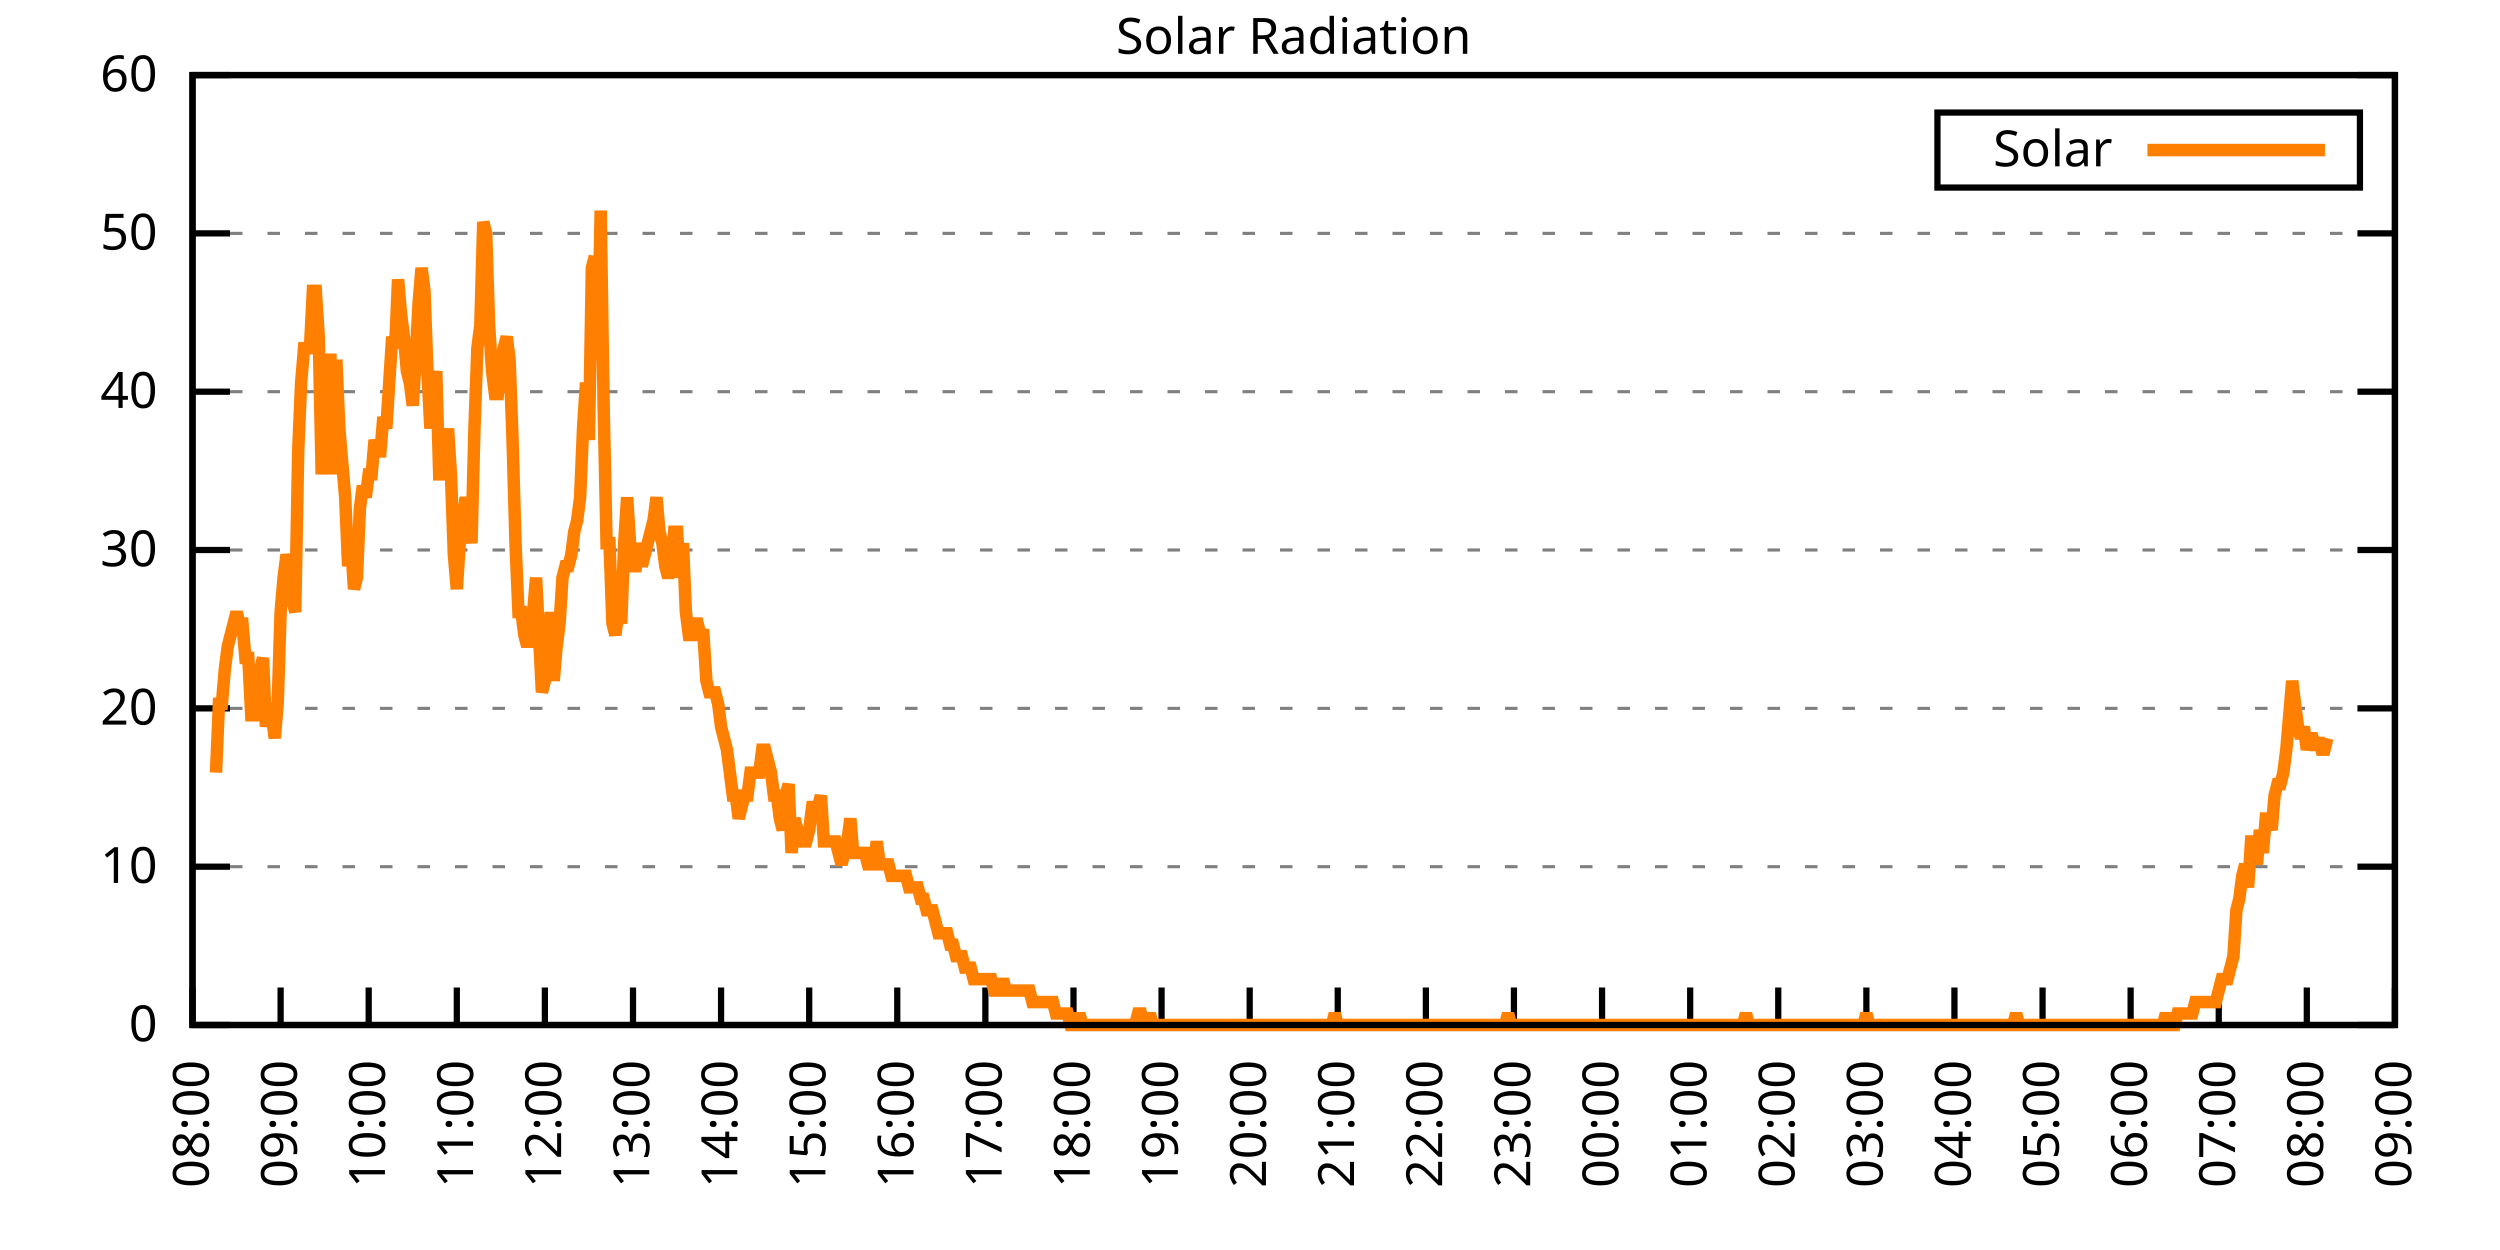
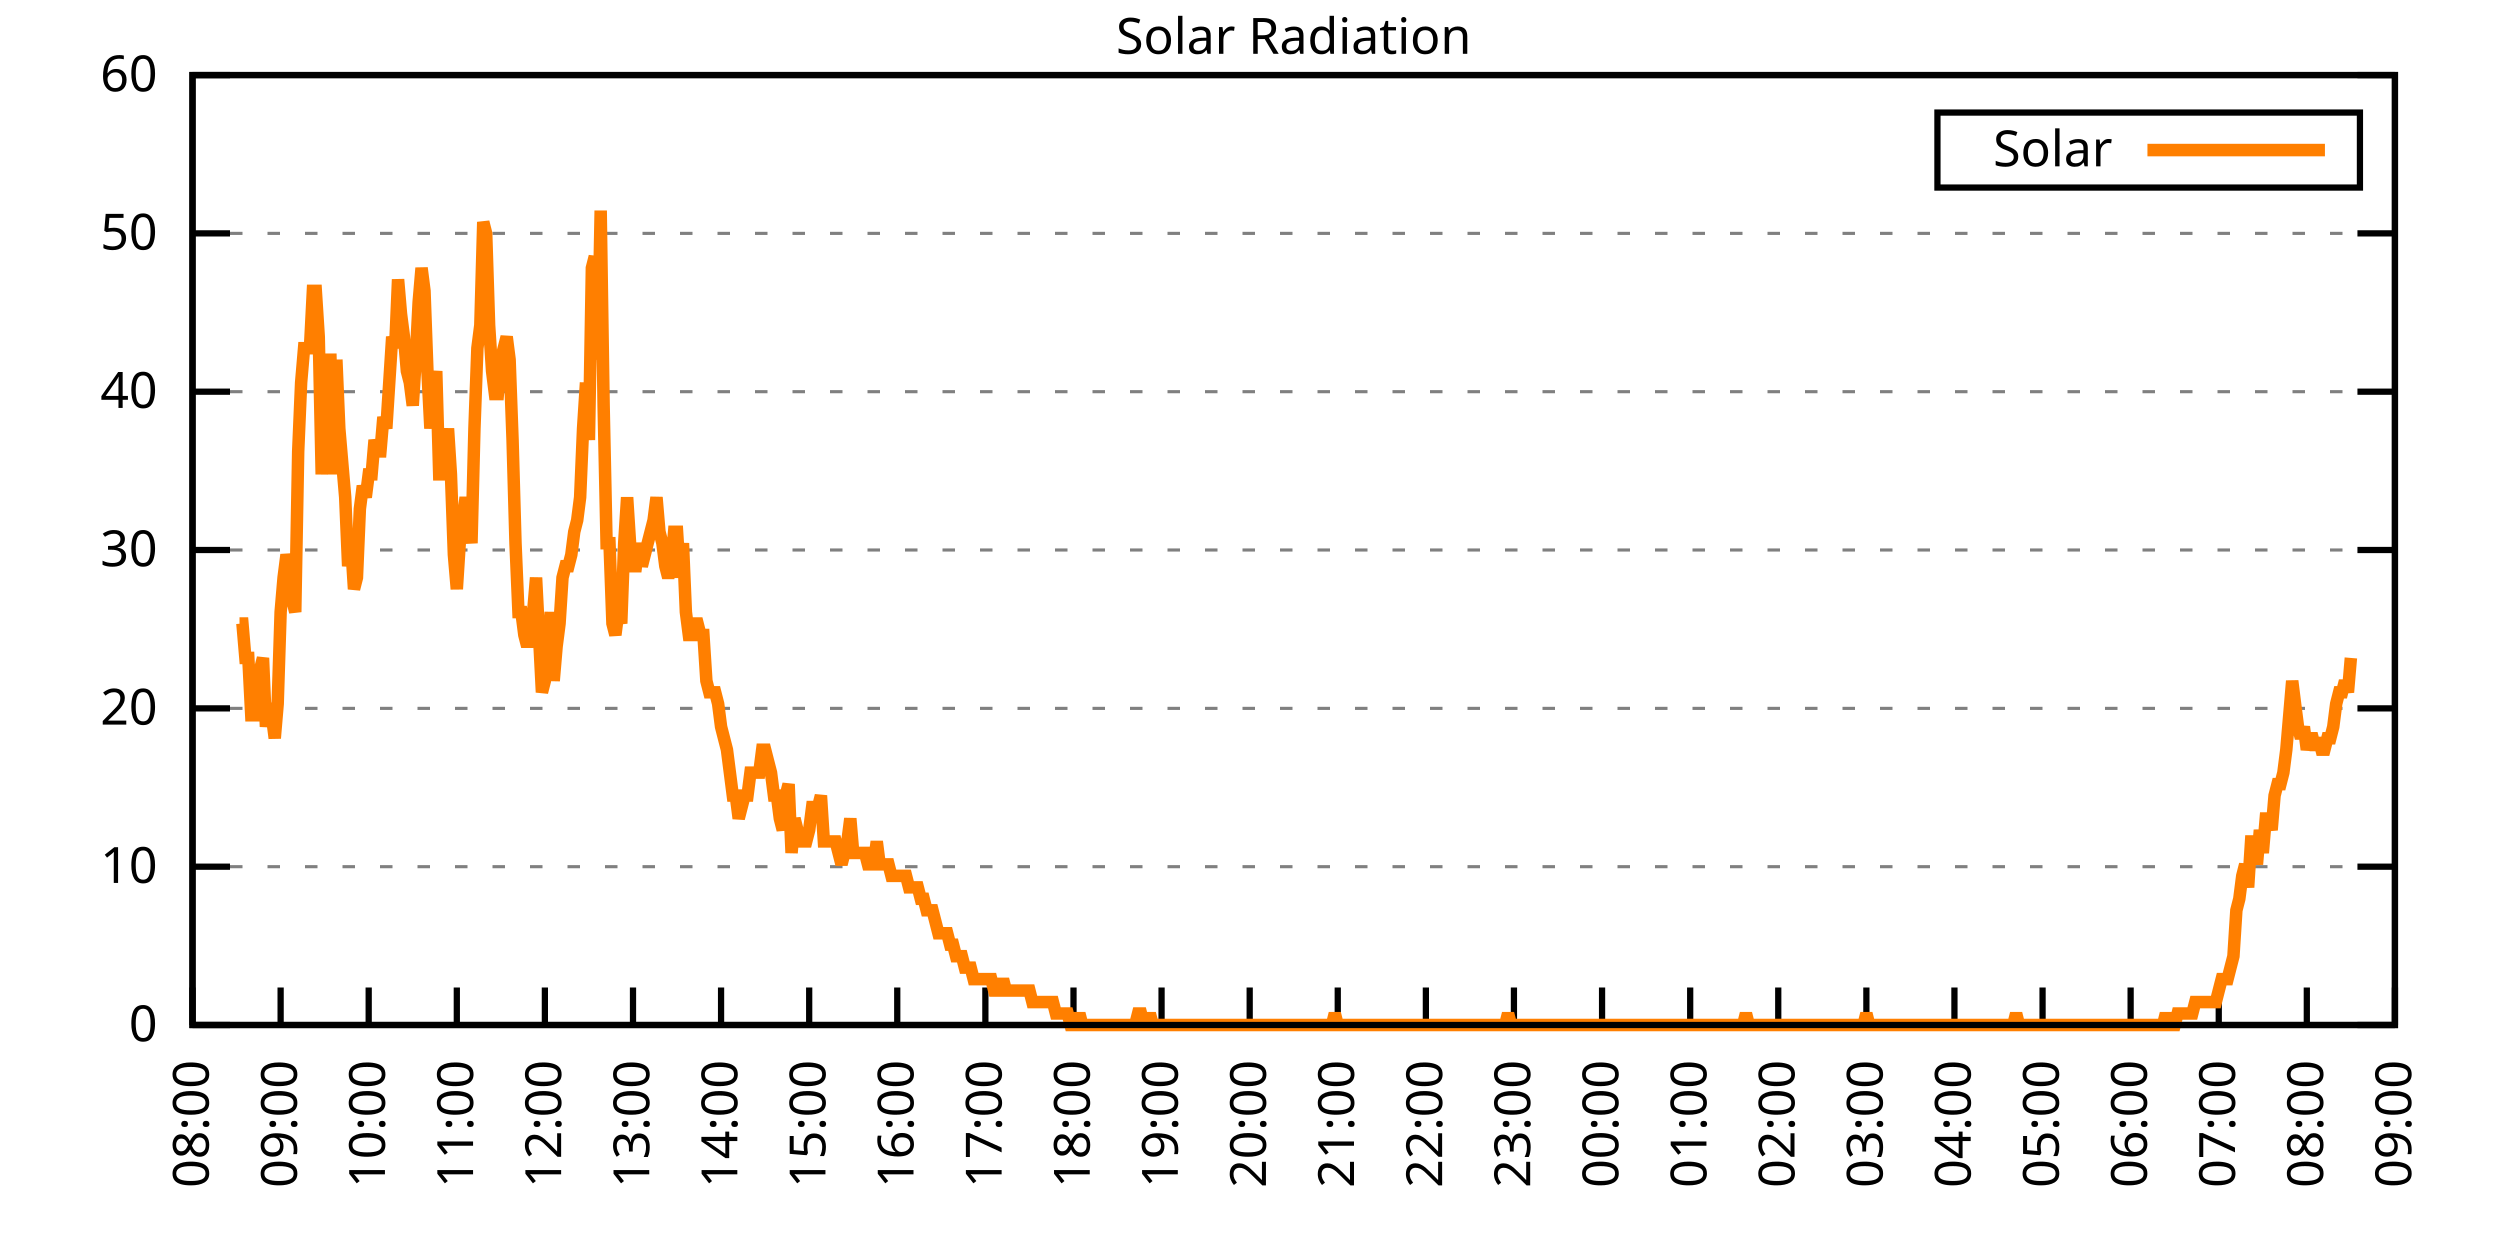
<svg xmlns="http://www.w3.org/2000/svg" xmlns:xlink="http://www.w3.org/1999/xlink" width="400" height="200" viewBox="0 0 400 200">
  <g id="gnuplot_canvas">
    <rect x="0" y="0" width="400" height="200" fill="none" />
    <defs>
      <circle id="gpDot" r="0.5" stroke-width="0.5" stroke="currentColor" />
      <path id="gpPt0" stroke-width="0.333" stroke="currentColor" d="M-1,0 h2 M0,-1 v2" />
      <path id="gpPt1" stroke-width="0.333" stroke="currentColor" d="M-1,-1 L1,1 M1,-1 L-1,1" />
      <path id="gpPt2" stroke-width="0.333" stroke="currentColor" d="M-1,0 L1,0 M0,-1 L0,1 M-1,-1 L1,1 M-1,1 L1,-1" />
      <rect id="gpPt3" stroke-width="0.333" stroke="currentColor" x="-1" y="-1" width="2" height="2" />
      <rect id="gpPt4" stroke-width="0.333" stroke="currentColor" fill="currentColor" x="-1" y="-1" width="2" height="2" />
      <circle id="gpPt5" stroke-width="0.333" stroke="currentColor" cx="0" cy="0" r="1" />
      <use xlink:href="#gpPt5" id="gpPt6" fill="currentColor" stroke="none" />
      <path id="gpPt7" stroke-width="0.333" stroke="currentColor" d="M0,-1.33 L-1.33,0.67 L1.33,0.67 z" />
      <use xlink:href="#gpPt7" id="gpPt8" fill="currentColor" stroke="none" />
      <use xlink:href="#gpPt7" id="gpPt9" stroke="currentColor" transform="rotate(180)" />
      <use xlink:href="#gpPt9" id="gpPt10" fill="currentColor" stroke="none" />
      <use xlink:href="#gpPt3" id="gpPt11" stroke="currentColor" transform="rotate(45)" />
      <use xlink:href="#gpPt11" id="gpPt12" fill="currentColor" stroke="none" />
      <path id="gpPt13" stroke-width="0.333" stroke="currentColor" d="M0,1.330 L1.265,0.411 L0.782,-1.067 L-0.782,-1.076 L-1.265,0.411 z" />
      <use xlink:href="#gpPt13" id="gpPt14" fill="currentColor" stroke="none" />
      <filter id="textbox" filterUnits="objectBoundingBox" x="0" y="0" height="1" width="1">
        <feFlood flood-color="white" flood-opacity="1" result="bgnd" />
        <feComposite in="SourceGraphic" in2="bgnd" operator="atop" />
      </filter>
      <filter id="greybox" filterUnits="objectBoundingBox" x="0" y="0" height="1" width="1">
        <feFlood flood-color="lightgrey" flood-opacity="1" result="grey" />
        <feComposite in="SourceGraphic" in2="grey" operator="atop" />
      </filter>
    </defs>
    <g fill="none" color="white" stroke="currentColor" stroke-width="1.00" stroke-linecap="butt" stroke-linejoin="miter">
</g>
    <g fill="none" color="black" stroke="currentColor" stroke-width="1.00" stroke-linecap="butt" stroke-linejoin="miter">
      <g stroke="none" shape-rendering="crispEdges">
        <polygon fill="rgb(255, 255, 255)" points="30.80,164.00 383.18,164.00 383.18,12.02 30.80,12.02 " />
      </g>
    </g>
    <g fill="none" color="black" stroke="currentColor" stroke-width="1.00" stroke-linecap="butt" stroke-linejoin="miter">
</g>
    <g fill="none" color="black" stroke="black" stroke-width="0.50" stroke-linecap="butt" stroke-linejoin="miter">
</g>
    <g fill="none" color="gray" stroke="currentColor" stroke-width="0.50" stroke-linecap="butt" stroke-linejoin="miter">
      <path stroke="gray" stroke-dasharray="2,4" class="gridline" d="M30.80,164.00 L383.19,164.00  " />
    </g>
    <g fill="none" color="gray" stroke="gray" stroke-width="1.00" stroke-linecap="butt" stroke-linejoin="miter">
</g>
    <g fill="none" color="black" stroke="currentColor" stroke-width="1.00" stroke-linecap="butt" stroke-linejoin="miter">
      <path stroke="black" d="M30.80,164.00 L36.80,164.00 M383.19,164.00 L377.19,164.00  " />
      <g transform="translate(25.20,166.60)" stroke="none" fill="black" font-family="Sans" font-size="8.00" text-anchor="end">
        <text>
          <tspan font-family="Sans"> 0</tspan>
        </text>
      </g>
    </g>
    <g fill="none" color="black" stroke="currentColor" stroke-width="1.00" stroke-linecap="butt" stroke-linejoin="miter">
</g>
    <g fill="none" color="black" stroke="black" stroke-width="0.50" stroke-linecap="butt" stroke-linejoin="miter">
</g>
    <g fill="none" color="gray" stroke="currentColor" stroke-width="0.50" stroke-linecap="butt" stroke-linejoin="miter">
      <path stroke="gray" stroke-dasharray="2,4" class="gridline" d="M30.80,138.67 L383.19,138.67  " />
    </g>
    <g fill="none" color="gray" stroke="gray" stroke-width="1.00" stroke-linecap="butt" stroke-linejoin="miter">
</g>
    <g fill="none" color="black" stroke="currentColor" stroke-width="1.00" stroke-linecap="butt" stroke-linejoin="miter">
      <path stroke="black" d="M30.80,138.67 L36.80,138.67 M383.19,138.67 L377.19,138.67  " />
      <g transform="translate(25.20,141.27)" stroke="none" fill="black" font-family="Sans" font-size="8.00" text-anchor="end">
        <text>
          <tspan font-family="Sans"> 10</tspan>
        </text>
      </g>
    </g>
    <g fill="none" color="black" stroke="currentColor" stroke-width="1.00" stroke-linecap="butt" stroke-linejoin="miter">
</g>
    <g fill="none" color="black" stroke="black" stroke-width="0.50" stroke-linecap="butt" stroke-linejoin="miter">
</g>
    <g fill="none" color="gray" stroke="currentColor" stroke-width="0.50" stroke-linecap="butt" stroke-linejoin="miter">
      <path stroke="gray" stroke-dasharray="2,4" class="gridline" d="M30.80,113.34 L383.19,113.34  " />
    </g>
    <g fill="none" color="gray" stroke="gray" stroke-width="1.00" stroke-linecap="butt" stroke-linejoin="miter">
</g>
    <g fill="none" color="black" stroke="currentColor" stroke-width="1.00" stroke-linecap="butt" stroke-linejoin="miter">
      <path stroke="black" d="M30.80,113.34 L36.80,113.34 M383.19,113.34 L377.19,113.34  " />
      <g transform="translate(25.20,115.94)" stroke="none" fill="black" font-family="Sans" font-size="8.00" text-anchor="end">
        <text>
          <tspan font-family="Sans"> 20</tspan>
        </text>
      </g>
    </g>
    <g fill="none" color="black" stroke="currentColor" stroke-width="1.00" stroke-linecap="butt" stroke-linejoin="miter">
</g>
    <g fill="none" color="black" stroke="black" stroke-width="0.50" stroke-linecap="butt" stroke-linejoin="miter">
</g>
    <g fill="none" color="gray" stroke="currentColor" stroke-width="0.50" stroke-linecap="butt" stroke-linejoin="miter">
      <path stroke="gray" stroke-dasharray="2,4" class="gridline" d="M30.80,88.00 L383.19,88.00  " />
    </g>
    <g fill="none" color="gray" stroke="gray" stroke-width="1.00" stroke-linecap="butt" stroke-linejoin="miter">
</g>
    <g fill="none" color="black" stroke="currentColor" stroke-width="1.00" stroke-linecap="butt" stroke-linejoin="miter">
      <path stroke="black" d="M30.80,88.00 L36.80,88.00 M383.19,88.00 L377.19,88.00  " />
      <g transform="translate(25.20,90.60)" stroke="none" fill="black" font-family="Sans" font-size="8.00" text-anchor="end">
        <text>
          <tspan font-family="Sans"> 30</tspan>
        </text>
      </g>
    </g>
    <g fill="none" color="black" stroke="currentColor" stroke-width="1.00" stroke-linecap="butt" stroke-linejoin="miter">
</g>
    <g fill="none" color="black" stroke="black" stroke-width="0.50" stroke-linecap="butt" stroke-linejoin="miter">
</g>
    <g fill="none" color="gray" stroke="currentColor" stroke-width="0.50" stroke-linecap="butt" stroke-linejoin="miter">
      <path stroke="gray" stroke-dasharray="2,4" class="gridline" d="M30.80,62.67 L383.19,62.67  " />
    </g>
    <g fill="none" color="gray" stroke="gray" stroke-width="1.00" stroke-linecap="butt" stroke-linejoin="miter">
</g>
    <g fill="none" color="black" stroke="currentColor" stroke-width="1.00" stroke-linecap="butt" stroke-linejoin="miter">
      <path stroke="black" d="M30.80,62.67 L36.80,62.67 M383.19,62.67 L377.19,62.67  " />
      <g transform="translate(25.20,65.27)" stroke="none" fill="black" font-family="Sans" font-size="8.00" text-anchor="end">
        <text>
          <tspan font-family="Sans"> 40</tspan>
        </text>
      </g>
    </g>
    <g fill="none" color="black" stroke="currentColor" stroke-width="1.00" stroke-linecap="butt" stroke-linejoin="miter">
</g>
    <g fill="none" color="black" stroke="black" stroke-width="0.50" stroke-linecap="butt" stroke-linejoin="miter">
</g>
    <g fill="none" color="gray" stroke="currentColor" stroke-width="0.50" stroke-linecap="butt" stroke-linejoin="miter">
      <path stroke="gray" stroke-dasharray="2,4" class="gridline" d="M30.80,37.34 L383.19,37.34  " />
    </g>
    <g fill="none" color="gray" stroke="gray" stroke-width="1.00" stroke-linecap="butt" stroke-linejoin="miter">
</g>
    <g fill="none" color="black" stroke="currentColor" stroke-width="1.00" stroke-linecap="butt" stroke-linejoin="miter">
      <path stroke="black" d="M30.80,37.34 L36.80,37.34 M383.19,37.34 L377.19,37.34  " />
      <g transform="translate(25.20,39.94)" stroke="none" fill="black" font-family="Sans" font-size="8.00" text-anchor="end">
        <text>
          <tspan font-family="Sans"> 50</tspan>
        </text>
      </g>
    </g>
    <g fill="none" color="black" stroke="currentColor" stroke-width="1.00" stroke-linecap="butt" stroke-linejoin="miter">
</g>
    <g fill="none" color="black" stroke="black" stroke-width="0.50" stroke-linecap="butt" stroke-linejoin="miter">
</g>
    <g fill="none" color="gray" stroke="currentColor" stroke-width="0.50" stroke-linecap="butt" stroke-linejoin="miter">
      <path stroke="gray" stroke-dasharray="2,4" class="gridline" d="M30.80,12.01 L383.19,12.01  " />
    </g>
    <g fill="none" color="gray" stroke="gray" stroke-width="1.00" stroke-linecap="butt" stroke-linejoin="miter">
</g>
    <g fill="none" color="black" stroke="currentColor" stroke-width="1.00" stroke-linecap="butt" stroke-linejoin="miter">
      <path stroke="black" d="M30.80,12.01 L36.80,12.01 M383.19,12.01 L377.19,12.01  " />
      <g transform="translate(25.20,14.61)" stroke="none" fill="black" font-family="Sans" font-size="8.00" text-anchor="end">
        <text>
          <tspan font-family="Sans"> 60</tspan>
        </text>
      </g>
    </g>
    <g fill="none" color="black" stroke="currentColor" stroke-width="1.00" stroke-linecap="butt" stroke-linejoin="miter">
      <path stroke="black" d="M30.80,164.00 L30.80,158.00  " />
      <g transform="translate(33.40,169.60) rotate(270.00)" stroke="none" fill="black" font-family="Sans" font-size="8.00" text-anchor="end">
        <text>
          <tspan font-family="Sans">08:00</tspan>
        </text>
      </g>
    </g>
    <g fill="none" color="black" stroke="currentColor" stroke-width="1.00" stroke-linecap="butt" stroke-linejoin="miter">
      <path stroke="black" d="M44.90,164.00 L44.90,158.00  " />
      <g transform="translate(47.50,169.60) rotate(270.00)" stroke="none" fill="black" font-family="Sans" font-size="8.00" text-anchor="end">
        <text>
          <tspan font-family="Sans">09:00</tspan>
        </text>
      </g>
    </g>
    <g fill="none" color="black" stroke="currentColor" stroke-width="1.00" stroke-linecap="butt" stroke-linejoin="miter">
      <path stroke="black" d="M58.99,164.00 L58.99,158.00  " />
      <g transform="translate(61.59,169.60) rotate(270.00)" stroke="none" fill="black" font-family="Sans" font-size="8.00" text-anchor="end">
        <text>
          <tspan font-family="Sans">10:00</tspan>
        </text>
      </g>
    </g>
    <g fill="none" color="black" stroke="currentColor" stroke-width="1.00" stroke-linecap="butt" stroke-linejoin="miter">
      <path stroke="black" d="M73.09,164.00 L73.09,158.00  " />
      <g transform="translate(75.69,169.60) rotate(270.00)" stroke="none" fill="black" font-family="Sans" font-size="8.00" text-anchor="end">
        <text>
          <tspan font-family="Sans">11:00</tspan>
        </text>
      </g>
    </g>
    <g fill="none" color="black" stroke="currentColor" stroke-width="1.00" stroke-linecap="butt" stroke-linejoin="miter">
      <path stroke="black" d="M87.18,164.00 L87.18,158.00  " />
      <g transform="translate(89.78,169.60) rotate(270.00)" stroke="none" fill="black" font-family="Sans" font-size="8.00" text-anchor="end">
        <text>
          <tspan font-family="Sans">12:00</tspan>
        </text>
      </g>
    </g>
    <g fill="none" color="black" stroke="currentColor" stroke-width="1.00" stroke-linecap="butt" stroke-linejoin="miter">
      <path stroke="black" d="M101.28,164.00 L101.28,158.00  " />
      <g transform="translate(103.88,169.60) rotate(270.00)" stroke="none" fill="black" font-family="Sans" font-size="8.00" text-anchor="end">
        <text>
          <tspan font-family="Sans">13:00</tspan>
        </text>
      </g>
    </g>
    <g fill="none" color="black" stroke="currentColor" stroke-width="1.00" stroke-linecap="butt" stroke-linejoin="miter">
      <path stroke="black" d="M115.37,164.00 L115.37,158.00  " />
      <g transform="translate(117.97,169.60) rotate(270.00)" stroke="none" fill="black" font-family="Sans" font-size="8.00" text-anchor="end">
        <text>
          <tspan font-family="Sans">14:00</tspan>
        </text>
      </g>
    </g>
    <g fill="none" color="black" stroke="currentColor" stroke-width="1.00" stroke-linecap="butt" stroke-linejoin="miter">
      <path stroke="black" d="M129.47,164.00 L129.47,158.00  " />
      <g transform="translate(132.07,169.60) rotate(270.00)" stroke="none" fill="black" font-family="Sans" font-size="8.00" text-anchor="end">
        <text>
          <tspan font-family="Sans">15:00</tspan>
        </text>
      </g>
    </g>
    <g fill="none" color="black" stroke="currentColor" stroke-width="1.00" stroke-linecap="butt" stroke-linejoin="miter">
      <path stroke="black" d="M143.56,164.00 L143.56,158.00  " />
      <g transform="translate(146.16,169.60) rotate(270.00)" stroke="none" fill="black" font-family="Sans" font-size="8.00" text-anchor="end">
        <text>
          <tspan font-family="Sans">16:00</tspan>
        </text>
      </g>
    </g>
    <g fill="none" color="black" stroke="currentColor" stroke-width="1.00" stroke-linecap="butt" stroke-linejoin="miter">
      <path stroke="black" d="M157.66,164.00 L157.66,158.00  " />
      <g transform="translate(160.26,169.60) rotate(270.00)" stroke="none" fill="black" font-family="Sans" font-size="8.00" text-anchor="end">
        <text>
          <tspan font-family="Sans">17:00</tspan>
        </text>
      </g>
    </g>
    <g fill="none" color="black" stroke="currentColor" stroke-width="1.00" stroke-linecap="butt" stroke-linejoin="miter">
      <path stroke="black" d="M171.76,164.00 L171.76,158.00  " />
      <g transform="translate(174.36,169.60) rotate(270.00)" stroke="none" fill="black" font-family="Sans" font-size="8.00" text-anchor="end">
        <text>
          <tspan font-family="Sans">18:00</tspan>
        </text>
      </g>
    </g>
    <g fill="none" color="black" stroke="currentColor" stroke-width="1.00" stroke-linecap="butt" stroke-linejoin="miter">
      <path stroke="black" d="M185.85,164.00 L185.85,158.00  " />
      <g transform="translate(188.45,169.60) rotate(270.00)" stroke="none" fill="black" font-family="Sans" font-size="8.00" text-anchor="end">
        <text>
          <tspan font-family="Sans">19:00</tspan>
        </text>
      </g>
    </g>
    <g fill="none" color="black" stroke="currentColor" stroke-width="1.00" stroke-linecap="butt" stroke-linejoin="miter">
      <path stroke="black" d="M199.95,164.00 L199.95,158.00  " />
      <g transform="translate(202.55,169.60) rotate(270.00)" stroke="none" fill="black" font-family="Sans" font-size="8.00" text-anchor="end">
        <text>
          <tspan font-family="Sans">20:00</tspan>
        </text>
      </g>
    </g>
    <g fill="none" color="black" stroke="currentColor" stroke-width="1.00" stroke-linecap="butt" stroke-linejoin="miter">
      <path stroke="black" d="M214.04,164.00 L214.04,158.00  " />
      <g transform="translate(216.64,169.60) rotate(270.00)" stroke="none" fill="black" font-family="Sans" font-size="8.00" text-anchor="end">
        <text>
          <tspan font-family="Sans">21:00</tspan>
        </text>
      </g>
    </g>
    <g fill="none" color="black" stroke="currentColor" stroke-width="1.00" stroke-linecap="butt" stroke-linejoin="miter">
      <path stroke="black" d="M228.14,164.00 L228.14,158.00  " />
      <g transform="translate(230.74,169.60) rotate(270.00)" stroke="none" fill="black" font-family="Sans" font-size="8.00" text-anchor="end">
        <text>
          <tspan font-family="Sans">22:00</tspan>
        </text>
      </g>
    </g>
    <g fill="none" color="black" stroke="currentColor" stroke-width="1.00" stroke-linecap="butt" stroke-linejoin="miter">
      <path stroke="black" d="M242.23,164.00 L242.23,158.00  " />
      <g transform="translate(244.83,169.60) rotate(270.00)" stroke="none" fill="black" font-family="Sans" font-size="8.00" text-anchor="end">
        <text>
          <tspan font-family="Sans">23:00</tspan>
        </text>
      </g>
    </g>
    <g fill="none" color="black" stroke="currentColor" stroke-width="1.00" stroke-linecap="butt" stroke-linejoin="miter">
      <path stroke="black" d="M256.33,164.00 L256.33,158.00  " />
      <g transform="translate(258.93,169.60) rotate(270.00)" stroke="none" fill="black" font-family="Sans" font-size="8.00" text-anchor="end">
        <text>
          <tspan font-family="Sans">00:00</tspan>
        </text>
      </g>
    </g>
    <g fill="none" color="black" stroke="currentColor" stroke-width="1.00" stroke-linecap="butt" stroke-linejoin="miter">
      <path stroke="black" d="M270.43,164.00 L270.43,158.00  " />
      <g transform="translate(273.03,169.60) rotate(270.00)" stroke="none" fill="black" font-family="Sans" font-size="8.00" text-anchor="end">
        <text>
          <tspan font-family="Sans">01:00</tspan>
        </text>
      </g>
    </g>
    <g fill="none" color="black" stroke="currentColor" stroke-width="1.00" stroke-linecap="butt" stroke-linejoin="miter">
      <path stroke="black" d="M284.52,164.00 L284.52,158.00  " />
      <g transform="translate(287.12,169.60) rotate(270.00)" stroke="none" fill="black" font-family="Sans" font-size="8.00" text-anchor="end">
        <text>
          <tspan font-family="Sans">02:00</tspan>
        </text>
      </g>
    </g>
    <g fill="none" color="black" stroke="currentColor" stroke-width="1.00" stroke-linecap="butt" stroke-linejoin="miter">
      <path stroke="black" d="M298.62,164.00 L298.62,158.00  " />
      <g transform="translate(301.22,169.60) rotate(270.00)" stroke="none" fill="black" font-family="Sans" font-size="8.00" text-anchor="end">
        <text>
          <tspan font-family="Sans">03:00</tspan>
        </text>
      </g>
    </g>
    <g fill="none" color="black" stroke="currentColor" stroke-width="1.00" stroke-linecap="butt" stroke-linejoin="miter">
      <path stroke="black" d="M312.71,164.00 L312.71,158.00  " />
      <g transform="translate(315.31,169.60) rotate(270.00)" stroke="none" fill="black" font-family="Sans" font-size="8.00" text-anchor="end">
        <text>
          <tspan font-family="Sans">04:00</tspan>
        </text>
      </g>
    </g>
    <g fill="none" color="black" stroke="currentColor" stroke-width="1.00" stroke-linecap="butt" stroke-linejoin="miter">
      <path stroke="black" d="M326.81,164.00 L326.81,158.00  " />
      <g transform="translate(329.41,169.60) rotate(270.00)" stroke="none" fill="black" font-family="Sans" font-size="8.00" text-anchor="end">
        <text>
          <tspan font-family="Sans">05:00</tspan>
        </text>
      </g>
    </g>
    <g fill="none" color="black" stroke="currentColor" stroke-width="1.00" stroke-linecap="butt" stroke-linejoin="miter">
      <path stroke="black" d="M340.90,164.00 L340.90,158.00  " />
      <g transform="translate(343.50,169.60) rotate(270.00)" stroke="none" fill="black" font-family="Sans" font-size="8.00" text-anchor="end">
        <text>
          <tspan font-family="Sans">06:00</tspan>
        </text>
      </g>
    </g>
    <g fill="none" color="black" stroke="currentColor" stroke-width="1.00" stroke-linecap="butt" stroke-linejoin="miter">
      <path stroke="black" d="M355.00,164.00 L355.00,158.00  " />
      <g transform="translate(357.60,169.60) rotate(270.00)" stroke="none" fill="black" font-family="Sans" font-size="8.00" text-anchor="end">
        <text>
          <tspan font-family="Sans">07:00</tspan>
        </text>
      </g>
    </g>
    <g fill="none" color="black" stroke="currentColor" stroke-width="1.00" stroke-linecap="butt" stroke-linejoin="miter">
      <path stroke="black" d="M369.09,164.00 L369.09,158.00  " />
      <g transform="translate(371.69,169.60) rotate(270.00)" stroke="none" fill="black" font-family="Sans" font-size="8.00" text-anchor="end">
        <text>
          <tspan font-family="Sans">08:00</tspan>
        </text>
      </g>
    </g>
    <g fill="none" color="black" stroke="currentColor" stroke-width="1.00" stroke-linecap="butt" stroke-linejoin="miter">
      <path stroke="black" d="M383.19,164.00 L383.19,158.00  " />
      <g transform="translate(385.79,169.60) rotate(270.00)" stroke="none" fill="black" font-family="Sans" font-size="8.00" text-anchor="end">
        <text>
          <tspan font-family="Sans">09:00</tspan>
        </text>
      </g>
    </g>
    <g fill="none" color="black" stroke="currentColor" stroke-width="1.00" stroke-linecap="butt" stroke-linejoin="miter">
</g>
    <g fill="none" color="black" stroke="currentColor" stroke-width="1.00" stroke-linecap="butt" stroke-linejoin="miter">
      <path stroke="black" d="M30.80,12.01 L30.80,164.00 L383.19,164.00 L383.19,12.01 L30.80,12.01 Z  " />
    </g>
    <g fill="none" color="black" stroke="currentColor" stroke-width="1.00" stroke-linecap="butt" stroke-linejoin="miter">
</g>
    <g fill="none" color="black" stroke="currentColor" stroke-width="1.00" stroke-linecap="butt" stroke-linejoin="miter">
      <path stroke="black" d="M309.99,30.01 L309.99,18.01 L377.59,18.01 L377.59,30.01 L309.99,30.01 Z  " />
    </g>
    <g id="Solar_Radiation_plot_1">
      <g fill="none" color="white" stroke="black" stroke-width="2.00" stroke-linecap="butt" stroke-linejoin="miter">
</g>
      <g fill="none" color="black" stroke="currentColor" stroke-width="2.00" stroke-linecap="butt" stroke-linejoin="miter">
        <g transform="translate(337.99,26.61)" stroke="none" fill="black" font-family="Sans" font-size="8.00" text-anchor="end">
          <text>
            <tspan font-family="Sans">Solar</tspan>
          </text>
        </g>
      </g>
      <g fill="none" color="black" stroke="currentColor" stroke-width="2.00" stroke-linecap="butt" stroke-linejoin="miter">
-         <path stroke="rgb(255, 127,   0)" d="M343.59,24.01 L371.99,24.01 M34.56,123.62 L35.03,112.61 L35.50,112.61 L35.97,107.10 L36.44,103.43 L36.91,101.60   L37.38,99.76 L37.85,97.93 L38.32,99.76 L38.79,99.76 L39.26,105.27 L39.73,105.27 L40.20,114.44 L40.67,114.44   L41.14,110.77 L41.61,107.10 L42.08,105.27 L42.55,116.28 L43.02,112.61 L43.49,114.44 L43.96,118.12 L44.43,112.61   L44.90,97.93 L45.37,92.42 L45.84,88.75 L46.31,90.59 L46.78,96.09 L47.24,97.93 L47.71,72.23 L48.18,61.22   L48.65,55.71 L49.12,55.71 L49.59,55.71 L50.06,46.54 L50.53,46.54 L51.00,53.88 L51.47,75.90 L51.94,64.89   L52.41,57.55 L52.88,57.55 L53.35,75.90 L53.82,57.55 L54.29,68.56 L54.76,74.07 L55.23,79.57 L55.70,90.59   L56.17,86.91 L56.64,94.26 L57.11,92.42 L57.58,81.41 L58.05,77.74 L58.52,79.57 L58.99,75.90 L59.46,75.90   L59.93,70.40 L60.40,72.23 L60.87,72.23 L61.34,66.73 L61.81,68.56 L62.28,61.22 L62.75,53.88 L63.22,55.71   L63.69,44.70 L64.16,50.21 L64.63,53.88 L65.10,59.38 L65.57,61.22 L66.04,64.89 L66.51,57.55 L66.98,48.37   L67.45,42.87 L67.92,46.54 L68.39,59.38 L68.86,68.56 L69.33,63.05 L69.80,59.38 L70.27,75.90 L70.74,75.90   L71.21,74.07 L71.68,68.56 L72.15,75.90 L72.62,88.75 L73.09,94.26 L73.56,86.91 L74.03,83.24 L74.50,79.57   L74.97,83.24 L75.44,86.91 L75.91,68.56 L76.38,55.71 L76.85,52.04 L77.32,35.52 L77.79,37.36 L78.26,52.04   L78.73,59.38 L79.19,63.05 L79.66,63.05 L80.13,57.55 L80.60,55.71 L81.07,53.88 L81.54,57.55 L82.01,70.40   L82.48,86.91 L82.95,97.93 L83.42,97.93 L83.89,101.60 L84.36,103.43 L84.83,101.60 L85.30,97.93 L85.77,92.42   L86.24,101.60 L86.71,110.77 L87.18,108.94 L87.65,105.27 L88.12,97.93 L88.59,108.94 L89.06,103.43 L89.53,99.76   L90.00,92.42 L90.47,90.59 L90.94,90.59 L91.41,88.75 L91.88,85.08 L92.35,83.24 L92.82,79.57 L93.29,68.56   L93.76,61.22 L94.23,70.40 L94.70,42.87 L95.17,41.03 L95.64,57.55 L96.11,33.69 L96.58,64.89 L97.05,86.91   L97.52,86.91 L97.99,99.76 L98.46,101.60 L98.93,97.93 L99.40,99.76 L99.87,86.91 L100.34,79.57 L100.81,86.91   L101.28,90.59 L101.75,90.59 L102.22,86.91 L102.69,90.59 L103.16,88.75 L103.63,86.91 L104.10,85.08 L104.57,83.24   L105.04,79.57 L105.51,85.08 L105.98,86.91 L106.45,90.59 L106.92,92.42 L107.39,90.59 L107.86,85.08 L108.33,85.08   L108.80,92.42 L109.27,86.91 L109.74,97.93 L110.21,101.60 L110.68,101.60 L111.14,99.76 L111.61,99.76 L112.08,101.60   L112.55,101.60 L113.02,108.94 L113.49,110.77 L113.96,110.77 L114.43,110.77 L114.90,112.61 L115.37,116.28 L115.84,118.12   L116.31,119.95 L116.78,123.62 L117.25,127.29 L117.72,127.29 L118.19,130.96 L118.66,129.13 L119.13,127.29 L119.60,127.29   L120.07,123.62 L120.54,123.62 L121.01,123.62 L121.48,123.62 L121.95,119.95 L122.42,119.95 L122.89,121.79 L123.36,123.62   L123.83,127.29 L124.30,127.29 L124.77,130.96 L125.24,132.80 L125.71,127.29 L126.18,125.46 L126.65,136.47 L127.12,130.96   L127.59,132.80 L128.06,134.63 L128.53,134.63 L129.00,134.63 L129.47,132.80 L129.94,129.13 L130.41,129.13 L130.88,129.13   L131.35,127.29 L131.82,134.63 L132.29,134.63 L132.76,134.63 L133.23,134.63 L133.70,134.63 L134.17,136.47 L134.64,138.30   L135.11,136.47 L135.58,134.63 L136.05,130.96 L136.52,136.47 L136.99,136.47 L137.46,136.47 L137.93,136.47 L138.40,136.47   L138.87,138.30 L139.34,138.30 L139.81,138.30 L140.28,134.63 L140.75,138.30 L141.22,138.30 L141.69,138.30 L142.16,138.30   L142.63,140.14 L143.09,140.14 L143.56,140.14 L144.03,140.14 L144.50,140.14 L144.97,140.14 L145.44,141.98 L145.91,141.98   L146.38,141.98 L146.85,141.98 L147.32,143.81 L147.79,143.81 L148.26,145.65 L148.73,145.65 L149.20,145.65 L149.67,147.48   L150.14,149.32 L150.61,149.32 L151.08,149.32 L151.55,149.32 L152.02,151.15 L152.49,151.15 L152.96,152.99 L153.43,152.99   L153.90,152.99 L154.37,154.82 L154.84,154.82 L155.31,154.82 L155.78,156.66 L156.25,156.66 L156.72,156.66 L157.19,156.66   L157.66,156.66 L158.13,156.66 L158.60,156.66 L159.07,158.49 L159.54,158.49 L160.01,158.49 L160.48,156.66 L160.95,158.49   L161.42,158.49 L161.89,158.49 L162.36,158.49 L162.83,158.49 L163.30,158.49 L163.77,158.49 L164.24,158.49 L164.71,158.49   L165.18,160.33 L165.65,160.33 L166.12,160.33 L166.59,160.33 L167.06,160.33 L167.53,160.33 L168.00,160.33 L168.47,160.33   L168.94,162.16 L169.41,162.16 L169.88,162.16 L170.35,162.16 L170.82,162.16 L171.29,164.00 L171.76,164.00 L172.23,164.00   L172.70,162.16 L173.17,164.00 L173.64,164.00 L174.11,164.00 L174.58,164.00 L175.04,164.00 L175.51,164.00 L175.98,164.00   L176.45,164.00 L176.92,164.00 L177.39,164.00 L177.86,164.00 L178.33,164.00 L178.80,164.00 L179.27,164.00 L179.74,164.00   L180.21,164.00 L180.68,164.00 L181.15,164.00 L181.62,164.00 L182.09,162.16 L182.56,162.16 L183.03,164.00 L183.50,164.00   L183.97,162.16 L184.44,164.00 L184.91,164.00 L185.38,164.00 L185.85,164.00 L186.32,164.00 L186.79,164.00 L187.26,164.00   L187.73,164.00 L188.20,164.00 L188.67,164.00 L189.14,164.00 L189.61,164.00 L190.08,164.00 L190.55,164.00 L191.02,164.00   L191.49,164.00 L191.96,164.00 L192.43,164.00 L192.90,164.00 L193.37,164.00 L193.84,164.00 L194.31,164.00 L194.78,164.00   L195.25,164.00 L195.72,164.00 L196.19,164.00 L196.66,164.00 L197.13,164.00 L197.60,164.00 L198.07,164.00 L198.54,164.00   L199.01,164.00 L199.48,164.00 L199.95,164.00 L200.42,164.00 L200.89,164.00 L201.36,164.00 L201.83,164.00 L202.30,164.00   L202.77,164.00 L203.24,164.00 L203.71,164.00 L204.18,164.00 L204.65,164.00 L205.12,164.00 L205.59,164.00 L206.06,164.00   L206.53,164.00 L207.00,164.00 L207.46,164.00 L207.93,164.00 L208.40,164.00 L208.87,164.00 L209.34,164.00 L209.81,164.00   L210.28,164.00 L210.75,164.00 L211.22,164.00 L211.69,164.00 L212.16,164.00 L212.63,164.00 L213.10,164.00 L213.57,162.16   L214.04,164.00 L214.51,164.00 L214.98,164.00 L215.45,164.00 L215.92,164.00 L216.39,164.00 L216.86,164.00 L217.33,164.00   L217.80,164.00 L218.27,164.00 L218.74,164.00 L219.21,164.00 L219.68,164.00 L220.15,164.00 L220.62,164.00 L221.09,164.00   L221.56,164.00 L222.03,164.00 L222.50,164.00 L222.97,164.00 L223.44,164.00 L223.91,164.00 L224.38,164.00 L224.85,164.00   L225.32,164.00 L225.79,164.00 L226.26,164.00 L226.73,164.00 L227.20,164.00 L227.67,164.00 L228.14,164.00 L228.61,164.00   L229.08,164.00 L229.55,164.00 L230.02,164.00 L230.49,164.00 L230.96,164.00 L231.43,164.00 L231.90,164.00 L232.37,164.00   L232.84,164.00 L233.31,164.00 L233.78,164.00 L234.25,164.00 L234.72,164.00 L235.19,164.00 L235.66,164.00 L236.13,164.00   L236.60,164.00 L237.07,164.00 L237.54,164.00 L238.01,164.00 L238.48,164.00 L238.95,164.00 L239.41,164.00 L239.88,164.00   L240.35,164.00 L240.82,164.00 L241.29,162.16 L241.76,164.00 L242.23,164.00 L242.70,164.00 L243.17,164.00 L243.64,164.00   L244.11,164.00 L244.58,164.00 L245.05,164.00 L245.52,164.00 L245.99,164.00 L246.46,164.00 L246.93,164.00 L247.40,164.00   L247.87,164.00 L248.34,164.00 L248.81,164.00 L249.28,164.00 L249.75,164.00 L250.22,164.00 L250.69,164.00 L251.16,164.00   L251.63,164.00 L252.10,164.00 L252.57,164.00 L253.04,164.00 L253.51,164.00 L253.98,164.00 L254.45,164.00 L254.92,164.00   L255.39,164.00 L255.86,164.00 L256.33,164.00 L256.80,164.00 L257.27,164.00 L257.74,164.00 L258.21,164.00 L258.68,164.00   L259.15,164.00 L259.62,164.00 L260.09,164.00 L260.56,164.00 L261.03,164.00 L261.50,164.00 L261.97,164.00 L262.44,164.00   L262.91,164.00 L263.38,164.00 L263.85,164.00 L264.32,164.00 L264.79,164.00 L265.26,164.00 L265.73,164.00 L266.20,164.00   L266.67,164.00 L267.14,164.00 L267.61,164.00 L268.08,164.00 L268.55,164.00 L269.02,164.00 L269.49,164.00 L269.96,164.00   L270.43,164.00 L270.90,164.00 L271.36,164.00 L271.83,164.00 L272.30,164.00 L272.77,164.00 L273.24,164.00 L273.71,164.00   L274.18,164.00 L274.65,164.00 L275.12,164.00 L275.59,164.00 L276.06,164.00 L276.53,164.00 L277.00,164.00 L277.47,164.00   L277.94,164.00 L278.41,164.00 L278.88,164.00 L279.35,162.16 L279.82,164.00 L280.29,164.00 L280.76,164.00 L281.23,164.00   L281.70,164.00 L282.17,164.00 L282.64,164.00 L283.11,164.00 L283.58,164.00 L284.05,164.00 L284.52,164.00 L284.99,164.00   L285.46,164.00 L285.93,164.00 L286.40,164.00 L286.87,164.00 L287.34,164.00 L287.81,164.00 L288.28,164.00 L288.75,164.00   L289.22,164.00 L289.69,164.00 L290.16,164.00 L290.63,164.00 L291.10,164.00 L291.57,164.00 L292.04,164.00 L292.51,164.00   L292.98,164.00 L293.45,164.00 L293.92,164.00 L294.39,164.00 L294.86,164.00 L295.33,164.00 L295.80,164.00 L296.27,164.00   L296.74,164.00 L297.21,164.00 L297.68,164.00 L298.15,164.00 L298.62,162.16 L299.09,164.00 L299.56,164.00 L300.03,164.00   L300.50,164.00 L300.97,164.00 L301.44,164.00 L301.91,164.00 L302.38,164.00 L302.85,164.00 L303.31,164.00 L303.78,164.00   L304.25,164.00 L304.72,164.00 L305.19,164.00 L305.66,164.00 L306.13,164.00 L306.60,164.00 L307.07,164.00 L307.54,164.00   L308.01,164.00 L308.48,164.00 L308.95,164.00 L309.42,164.00 L309.89,164.00 L310.36,164.00 L310.83,164.00 L311.30,164.00   L311.77,164.00 L312.24,164.00 L312.71,164.00 L313.18,164.00 L313.65,164.00 L314.12,164.00 L314.59,164.00 L315.06,164.00   L315.53,164.00 L316.00,164.00 L316.47,164.00 L316.94,164.00 L317.41,164.00 L317.88,164.00 L318.35,164.00 L318.82,164.00   L319.29,164.00 L319.76,164.00 L320.23,164.00 L320.70,164.00 L321.17,164.00 L321.64,164.00 L322.11,164.00 L322.58,162.16   L323.05,164.00 L323.52,164.00 L323.99,164.00 L324.46,164.00 L324.93,164.00 L325.40,164.00 L325.87,164.00 L326.34,164.00   L326.81,164.00 L327.28,164.00 L327.75,164.00 L328.22,164.00 L328.69,164.00 L329.16,164.00 L329.63,164.00 L330.10,164.00   L330.57,164.00 L331.04,164.00 L331.51,164.00 L331.98,164.00 L332.45,164.00 L332.92,164.00 L333.39,164.00 L333.86,164.00   L334.33,164.00 L334.80,164.00 L335.26,164.00 L335.73,164.00 L336.20,164.00 L336.67,164.00 L337.14,164.00 L337.61,164.00   L338.08,164.00 L338.55,164.00 L339.02,164.00 L339.49,164.00 L339.96,164.00 L340.43,164.00 L340.90,164.00 L341.37,164.00   L341.84,164.00 L342.31,164.00 L342.78,164.00 L343.25,164.00 L343.72,164.00 L344.19,164.00 L344.66,164.00 L345.13,164.00   L345.60,164.00 L346.07,164.00 L346.54,162.16 L347.01,164.00 L347.48,164.00 L347.95,164.00 L348.42,162.16 L348.89,162.16   L349.36,162.16 L349.83,162.16 L350.30,162.16 L350.77,162.16 L351.24,160.33 L351.71,160.33 L352.18,160.33 L352.65,160.33   L353.12,160.33 L353.59,160.33 L354.06,160.33 L354.53,160.33 L355.00,158.49 L355.47,156.66 L355.94,156.66 L356.41,156.66   L356.88,154.82 L357.35,152.99 L357.82,145.65 L358.29,143.81 L358.76,140.14 L359.23,138.30 L359.70,141.98 L360.17,134.63   L360.64,134.63 L361.11,138.30 L361.58,132.80 L362.05,136.47 L362.52,130.96 L362.99,130.96 L363.46,132.80 L363.93,127.29   L364.40,125.46 L364.87,125.46 L365.34,123.62 L365.81,119.95 L366.28,114.44 L366.75,108.94 L367.21,112.61 L367.68,116.28   L368.15,118.12 L368.62,116.28 L369.09,119.95 L369.56,118.12 L370.03,118.12 L370.50,119.95 L370.97,118.12 L371.44,119.95   L371.91,119.95 L372.38,118.12  " />
+         <path stroke="rgb(255, 127,   0)" d="M343.59,24.01 L371.99,24.01 M38.32,99.76 L38.79,99.76 L39.26,105.27 L39.73,105.27 L40.20,114.44 L40.67,114.44   L41.14,110.77 L41.61,107.10 L42.08,105.27 L42.55,116.28 L43.02,112.61 L43.49,114.44 L43.96,118.12 L44.43,112.61   L44.90,97.93 L45.37,92.42 L45.84,88.75 L46.31,90.59 L46.78,96.09 L47.24,97.93 L47.71,72.23 L48.18,61.22   L48.65,55.71 L49.12,55.71 L49.59,55.71 L50.06,46.54 L50.53,46.54 L51.00,53.88 L51.47,75.90 L51.94,64.89   L52.41,57.55 L52.88,57.55 L53.35,75.90 L53.82,57.55 L54.29,68.56 L54.76,74.07 L55.23,79.57 L55.70,90.59   L56.17,86.91 L56.64,94.26 L57.11,92.42 L57.58,81.41 L58.05,77.74 L58.52,79.57 L58.99,75.90 L59.46,75.90   L59.93,70.40 L60.40,72.23 L60.87,72.23 L61.34,66.73 L61.81,68.56 L62.28,61.22 L62.75,53.88 L63.22,55.71   L63.69,44.70 L64.16,50.21 L64.63,53.88 L65.10,59.38 L65.57,61.22 L66.04,64.89 L66.51,57.55 L66.98,48.37   L67.45,42.87 L67.92,46.54 L68.39,59.38 L68.86,68.56 L69.33,63.05 L69.80,59.38 L70.27,75.90 L70.74,75.90   L71.21,74.07 L71.68,68.56 L72.15,75.90 L72.62,88.75 L73.09,94.26 L73.56,86.91 L74.03,83.24 L74.50,79.57   L74.97,83.24 L75.44,86.91 L75.91,68.56 L76.38,55.71 L76.85,52.04 L77.32,35.52 L77.79,37.36 L78.26,52.04   L78.73,59.38 L79.19,63.05 L79.66,63.05 L80.13,57.55 L80.60,55.71 L81.07,53.88 L81.54,57.55 L82.01,70.40   L82.48,86.91 L82.95,97.93 L83.42,97.93 L83.89,101.60 L84.36,103.43 L84.83,101.60 L85.30,97.93 L85.77,92.42   L86.24,101.60 L86.71,110.77 L87.18,108.94 L87.65,105.27 L88.12,97.93 L88.59,108.94 L89.06,103.43 L89.53,99.76   L90.00,92.42 L90.47,90.59 L90.94,90.59 L91.41,88.75 L91.88,85.08 L92.35,83.24 L92.82,79.57 L93.29,68.56   L93.76,61.22 L94.23,70.40 L94.70,42.87 L95.17,41.03 L95.64,57.55 L96.11,33.69 L96.58,64.89 L97.05,86.91   L97.52,86.91 L97.99,99.76 L98.46,101.60 L98.93,97.93 L99.40,99.76 L99.87,86.91 L100.34,79.57 L100.81,86.91   L101.28,90.59 L101.75,90.59 L102.22,86.91 L102.69,90.59 L103.16,88.75 L103.63,86.91 L104.10,85.08 L104.57,83.24   L105.04,79.57 L105.51,85.08 L105.98,86.91 L106.45,90.59 L106.92,92.42 L107.39,90.59 L107.86,85.08 L108.33,85.08   L108.80,92.42 L109.27,86.91 L109.74,97.93 L110.21,101.60 L110.68,101.60 L111.14,99.76 L111.61,99.76 L112.08,101.60   L112.55,101.60 L113.02,108.94 L113.49,110.77 L113.96,110.77 L114.43,110.77 L114.90,112.61 L115.37,116.28 L115.84,118.12   L116.31,119.95 L116.78,123.62 L117.25,127.29 L117.72,127.29 L118.19,130.96 L118.66,129.13 L119.13,127.29 L119.60,127.29   L120.07,123.62 L120.54,123.62 L121.01,123.62 L121.48,123.62 L121.95,119.95 L122.42,119.95 L122.89,121.79 L123.36,123.62   L123.83,127.29 L124.30,127.29 L124.77,130.96 L125.24,132.80 L125.71,127.29 L126.18,125.46 L126.65,136.47 L127.12,130.96   L127.59,132.80 L128.06,134.63 L128.53,134.63 L129.00,134.63 L129.47,132.80 L129.94,129.13 L130.41,129.13 L130.88,129.13   L131.35,127.29 L131.82,134.63 L132.29,134.63 L132.76,134.63 L133.23,134.63 L133.70,134.63 L134.17,136.47 L134.64,138.30   L135.11,136.47 L135.58,134.63 L136.05,130.96 L136.52,136.47 L136.99,136.47 L137.46,136.47 L137.93,136.47 L138.40,136.47   L138.87,138.30 L139.34,138.30 L139.81,138.30 L140.28,134.63 L140.75,138.30 L141.22,138.30 L141.69,138.30 L142.16,138.30   L142.63,140.14 L143.09,140.14 L143.56,140.14 L144.03,140.14 L144.50,140.14 L144.97,140.14 L145.44,141.98 L145.91,141.98   L146.38,141.98 L146.85,141.98 L147.32,143.81 L147.79,143.81 L148.26,145.65 L148.73,145.65 L149.20,145.65 L149.67,147.48   L150.14,149.32 L150.61,149.32 L151.08,149.32 L151.55,149.32 L152.02,151.15 L152.49,151.15 L152.96,152.99 L153.43,152.99   L153.90,152.99 L154.37,154.82 L154.84,154.82 L155.31,154.82 L155.78,156.66 L156.25,156.66 L156.72,156.66 L157.19,156.66   L157.66,156.66 L158.13,156.66 L158.60,156.66 L159.07,158.49 L159.54,158.49 L160.01,158.49 L160.48,156.66 L160.95,158.49   L161.42,158.49 L161.89,158.49 L162.36,158.49 L162.83,158.49 L163.30,158.49 L163.77,158.49 L164.24,158.49 L164.71,158.49   L165.18,160.33 L165.65,160.33 L166.12,160.33 L166.59,160.33 L167.06,160.33 L167.53,160.33 L168.00,160.33 L168.47,160.33   L168.94,162.16 L169.41,162.16 L169.88,162.16 L170.35,162.16 L170.82,162.16 L171.29,164.00 L171.76,164.00 L172.23,164.00   L172.70,162.16 L173.17,164.00 L173.64,164.00 L174.11,164.00 L174.58,164.00 L175.04,164.00 L175.51,164.00 L175.98,164.00   L176.45,164.00 L176.92,164.00 L177.39,164.00 L177.86,164.00 L178.33,164.00 L178.80,164.00 L179.27,164.00 L179.74,164.00   L180.21,164.00 L180.68,164.00 L181.15,164.00 L181.62,164.00 L182.09,162.16 L182.56,162.16 L183.03,164.00 L183.50,164.00   L183.97,162.16 L184.44,164.00 L184.91,164.00 L185.38,164.00 L185.85,164.00 L186.32,164.00 L186.79,164.00 L187.26,164.00   L187.73,164.00 L188.20,164.00 L188.67,164.00 L189.14,164.00 L189.61,164.00 L190.08,164.00 L190.55,164.00 L191.02,164.00   L191.49,164.00 L191.96,164.00 L192.43,164.00 L192.90,164.00 L193.37,164.00 L193.84,164.00 L194.31,164.00 L194.78,164.00   L195.25,164.00 L195.72,164.00 L196.19,164.00 L196.66,164.00 L197.13,164.00 L197.60,164.00 L198.07,164.00 L198.54,164.00   L199.01,164.00 L199.48,164.00 L199.95,164.00 L200.42,164.00 L200.89,164.00 L201.36,164.00 L201.83,164.00 L202.30,164.00   L202.77,164.00 L203.24,164.00 L203.71,164.00 L204.18,164.00 L204.65,164.00 L205.12,164.00 L205.59,164.00 L206.06,164.00   L206.53,164.00 L207.00,164.00 L207.46,164.00 L207.93,164.00 L208.40,164.00 L208.87,164.00 L209.34,164.00 L209.81,164.00   L210.28,164.00 L210.75,164.00 L211.22,164.00 L211.69,164.00 L212.16,164.00 L212.63,164.00 L213.10,164.00 L213.57,162.16   L214.04,164.00 L214.51,164.00 L214.98,164.00 L215.45,164.00 L215.92,164.00 L216.39,164.00 L216.86,164.00 L217.33,164.00   L217.80,164.00 L218.27,164.00 L218.74,164.00 L219.21,164.00 L219.68,164.00 L220.15,164.00 L220.62,164.00 L221.09,164.00   L221.56,164.00 L222.03,164.00 L222.50,164.00 L222.97,164.00 L223.44,164.00 L223.91,164.00 L224.38,164.00 L224.85,164.00   L225.32,164.00 L225.79,164.00 L226.26,164.00 L226.73,164.00 L227.20,164.00 L227.67,164.00 L228.14,164.00 L228.61,164.00   L229.08,164.00 L229.55,164.00 L230.02,164.00 L230.49,164.00 L230.96,164.00 L231.43,164.00 L231.90,164.00 L232.37,164.00   L232.84,164.00 L233.31,164.00 L233.78,164.00 L234.25,164.00 L234.72,164.00 L235.19,164.00 L235.66,164.00 L236.13,164.00   L236.60,164.00 L237.07,164.00 L237.54,164.00 L238.01,164.00 L238.48,164.00 L238.95,164.00 L239.41,164.00 L239.88,164.00   L240.35,164.00 L240.82,164.00 L241.29,162.16 L241.76,164.00 L242.23,164.00 L242.70,164.00 L243.17,164.00 L243.64,164.00   L244.11,164.00 L244.58,164.00 L245.05,164.00 L245.52,164.00 L245.99,164.00 L246.46,164.00 L246.93,164.00 L247.40,164.00   L247.87,164.00 L248.34,164.00 L248.81,164.00 L249.28,164.00 L249.75,164.00 L250.22,164.00 L250.69,164.00 L251.16,164.00   L251.63,164.00 L252.10,164.00 L252.57,164.00 L253.04,164.00 L253.51,164.00 L253.98,164.00 L254.45,164.00 L254.92,164.00   L255.39,164.00 L255.86,164.00 L256.33,164.00 L256.80,164.00 L257.27,164.00 L257.74,164.00 L258.21,164.00 L258.68,164.00   L259.15,164.00 L259.62,164.00 L260.09,164.00 L260.56,164.00 L261.03,164.00 L261.50,164.00 L261.97,164.00 L262.44,164.00   L262.91,164.00 L263.38,164.00 L263.85,164.00 L264.32,164.00 L264.79,164.00 L265.26,164.00 L265.73,164.00 L266.20,164.00   L266.67,164.00 L267.14,164.00 L267.61,164.00 L268.08,164.00 L268.55,164.00 L269.02,164.00 L269.49,164.00 L269.96,164.00   L270.43,164.00 L270.90,164.00 L271.36,164.00 L271.83,164.00 L272.30,164.00 L272.77,164.00 L273.24,164.00 L273.71,164.00   L274.18,164.00 L274.65,164.00 L275.12,164.00 L275.59,164.00 L276.06,164.00 L276.53,164.00 L277.00,164.00 L277.47,164.00   L277.94,164.00 L278.41,164.00 L278.88,164.00 L279.35,162.16 L279.82,164.00 L280.29,164.00 L280.76,164.00 L281.23,164.00   L281.70,164.00 L282.17,164.00 L282.64,164.00 L283.11,164.00 L283.58,164.00 L284.05,164.00 L284.52,164.00 L284.99,164.00   L285.46,164.00 L285.93,164.00 L286.40,164.00 L286.87,164.00 L287.34,164.00 L287.81,164.00 L288.28,164.00 L288.75,164.00   L289.22,164.00 L289.69,164.00 L290.16,164.00 L290.63,164.00 L291.10,164.00 L291.57,164.00 L292.04,164.00 L292.51,164.00   L292.98,164.00 L293.45,164.00 L293.92,164.00 L294.39,164.00 L294.86,164.00 L295.33,164.00 L295.80,164.00 L296.27,164.00   L296.74,164.00 L297.21,164.00 L297.68,164.00 L298.15,164.00 L298.62,162.16 L299.09,164.00 L299.56,164.00 L300.03,164.00   L300.50,164.00 L300.97,164.00 L301.44,164.00 L301.91,164.00 L302.38,164.00 L302.85,164.00 L303.31,164.00 L303.78,164.00   L304.25,164.00 L304.72,164.00 L305.19,164.00 L305.66,164.00 L306.13,164.00 L306.60,164.00 L307.07,164.00 L307.54,164.00   L308.01,164.00 L308.48,164.00 L308.95,164.00 L309.42,164.00 L309.89,164.00 L310.36,164.00 L310.83,164.00 L311.30,164.00   L311.77,164.00 L312.24,164.00 L312.71,164.00 L313.18,164.00 L313.65,164.00 L314.12,164.00 L314.59,164.00 L315.06,164.00   L315.53,164.00 L316.00,164.00 L316.47,164.00 L316.94,164.00 L317.41,164.00 L317.88,164.00 L318.35,164.00 L318.82,164.00   L319.29,164.00 L319.76,164.00 L320.23,164.00 L320.70,164.00 L321.17,164.00 L321.64,164.00 L322.11,164.00 L322.58,162.16   L323.05,164.00 L323.52,164.00 L323.99,164.00 L324.46,164.00 L324.93,164.00 L325.40,164.00 L325.87,164.00 L326.34,164.00   L326.81,164.00 L327.28,164.00 L327.75,164.00 L328.22,164.00 L328.69,164.00 L329.16,164.00 L329.63,164.00 L330.10,164.00   L330.57,164.00 L331.04,164.00 L331.51,164.00 L331.98,164.00 L332.45,164.00 L332.92,164.00 L333.39,164.00 L333.86,164.00   L334.33,164.00 L334.80,164.00 L335.26,164.00 L335.73,164.00 L336.20,164.00 L336.67,164.00 L337.14,164.00 L337.61,164.00   L338.08,164.00 L338.55,164.00 L339.02,164.00 L339.49,164.00 L339.96,164.00 L340.43,164.00 L340.90,164.00 L341.37,164.00   L341.84,164.00 L342.31,164.00 L342.78,164.00 L343.25,164.00 L343.72,164.00 L344.19,164.00 L344.66,164.00 L345.13,164.00   L345.60,164.00 L346.07,164.00 L346.54,162.16 L347.01,164.00 L347.48,164.00 L347.95,164.00 L348.42,162.16 L348.89,162.16   L349.36,162.16 L349.83,162.16 L350.30,162.16 L350.77,162.16 L351.24,160.33 L351.71,160.33 L352.18,160.33 L352.65,160.33   L353.12,160.33 L353.59,160.33 L354.06,160.33 L354.53,160.33 L355.00,158.49 L355.47,156.66 L355.94,156.66 L356.41,156.66   L356.88,154.82 L357.35,152.99 L357.82,145.65 L358.29,143.81 L358.76,140.14 L359.23,138.30 L359.70,141.98 L360.17,134.63   L360.64,134.63 L361.11,138.30 L361.58,132.80 L362.05,136.47 L362.52,130.96 L362.99,130.96 L363.46,132.80 L363.93,127.29   L364.40,125.46 L364.87,125.46 L365.34,123.62 L365.81,119.95 L366.28,114.44 L366.75,108.94 L367.21,112.61 L367.68,116.28   L368.15,118.12 L368.62,116.28 L369.09,119.95 L369.56,118.12 L370.03,118.12 L370.50,119.95 L370.97,118.12 L371.44,119.95   L371.91,119.95 L372.38,118.12 L372.85,118.12 L373.32,116.28 L373.79,112.61 L374.26,110.77 L374.73,110.77 L375.20,108.94   L375.67,110.77 L376.14,105.27  " />
      </g>
    </g>
    <g fill="none" color="black" stroke="currentColor" stroke-width="2.00" stroke-linecap="butt" stroke-linejoin="miter">
</g>
    <g fill="none" color="black" stroke="black" stroke-width="1.00" stroke-linecap="butt" stroke-linejoin="miter">
</g>
    <g fill="none" color="black" stroke="currentColor" stroke-width="1.00" stroke-linecap="butt" stroke-linejoin="miter">
      <path stroke="black" d="M30.80,12.01 L30.80,164.00 L383.19,164.00 L383.19,12.01 L30.80,12.01 Z  " />
      <g transform="translate(6.80,88.01) rotate(270.00)" stroke="none" fill="black" font-family="Sans" font-size="8.00" text-anchor="middle">
        <text />
      </g>
    </g>
    <g fill="none" color="black" stroke="currentColor" stroke-width="1.00" stroke-linecap="butt" stroke-linejoin="miter">
</g>
    <g fill="none" color="black" stroke="currentColor" stroke-width="1.00" stroke-linecap="butt" stroke-linejoin="miter">
      <g transform="translate(206.99,8.61)" stroke="none" fill="black" font-family="Sans" font-size="8.00" text-anchor="middle">
        <text>
          <tspan font-family="Sans">Solar Radiation</tspan>
        </text>
      </g>
    </g>
    <g fill="none" color="black" stroke="currentColor" stroke-width="1.00" stroke-linecap="butt" stroke-linejoin="miter">
</g>
  </g>
</svg>
